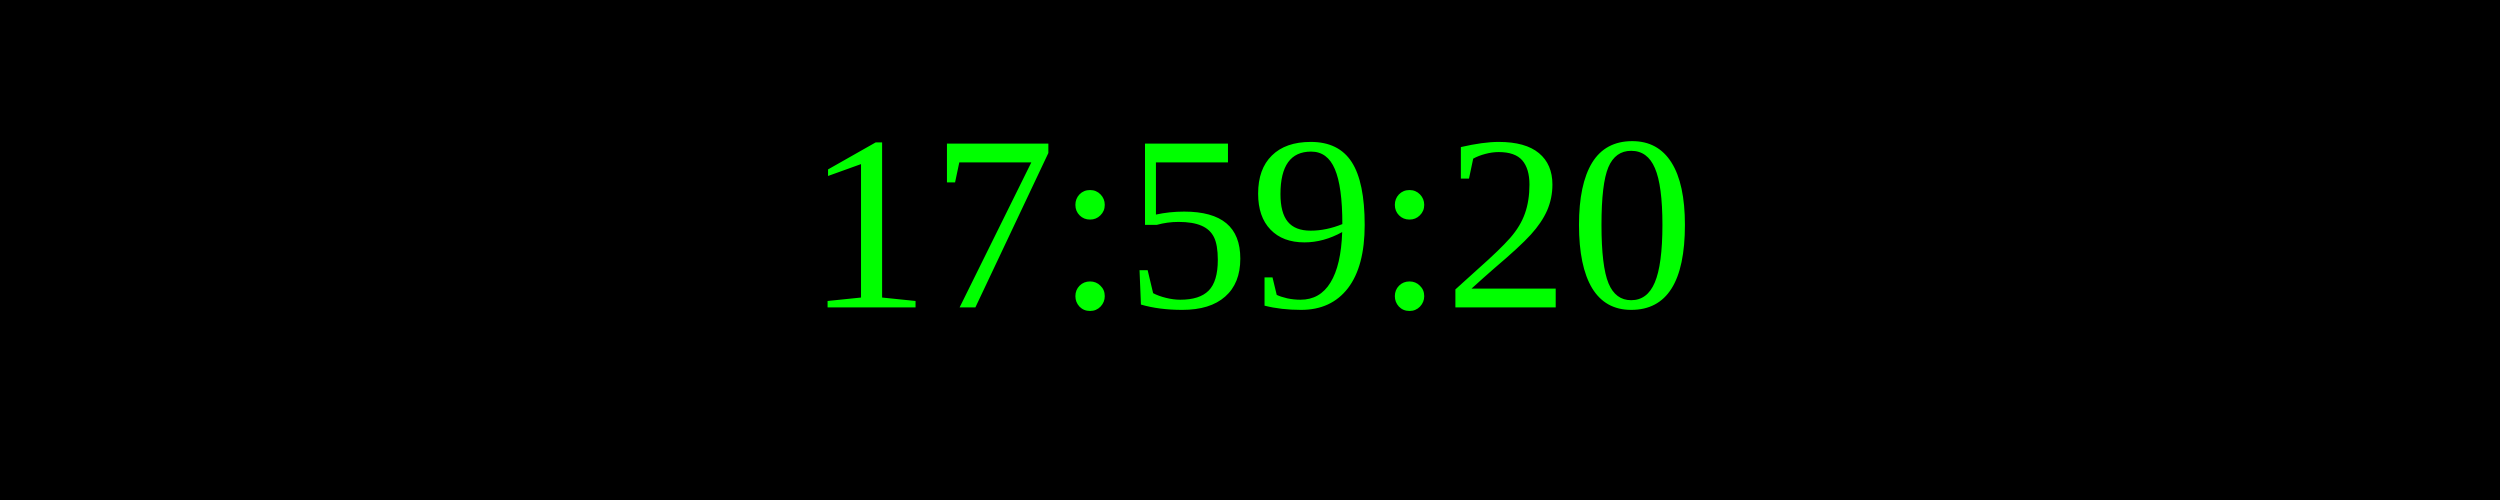
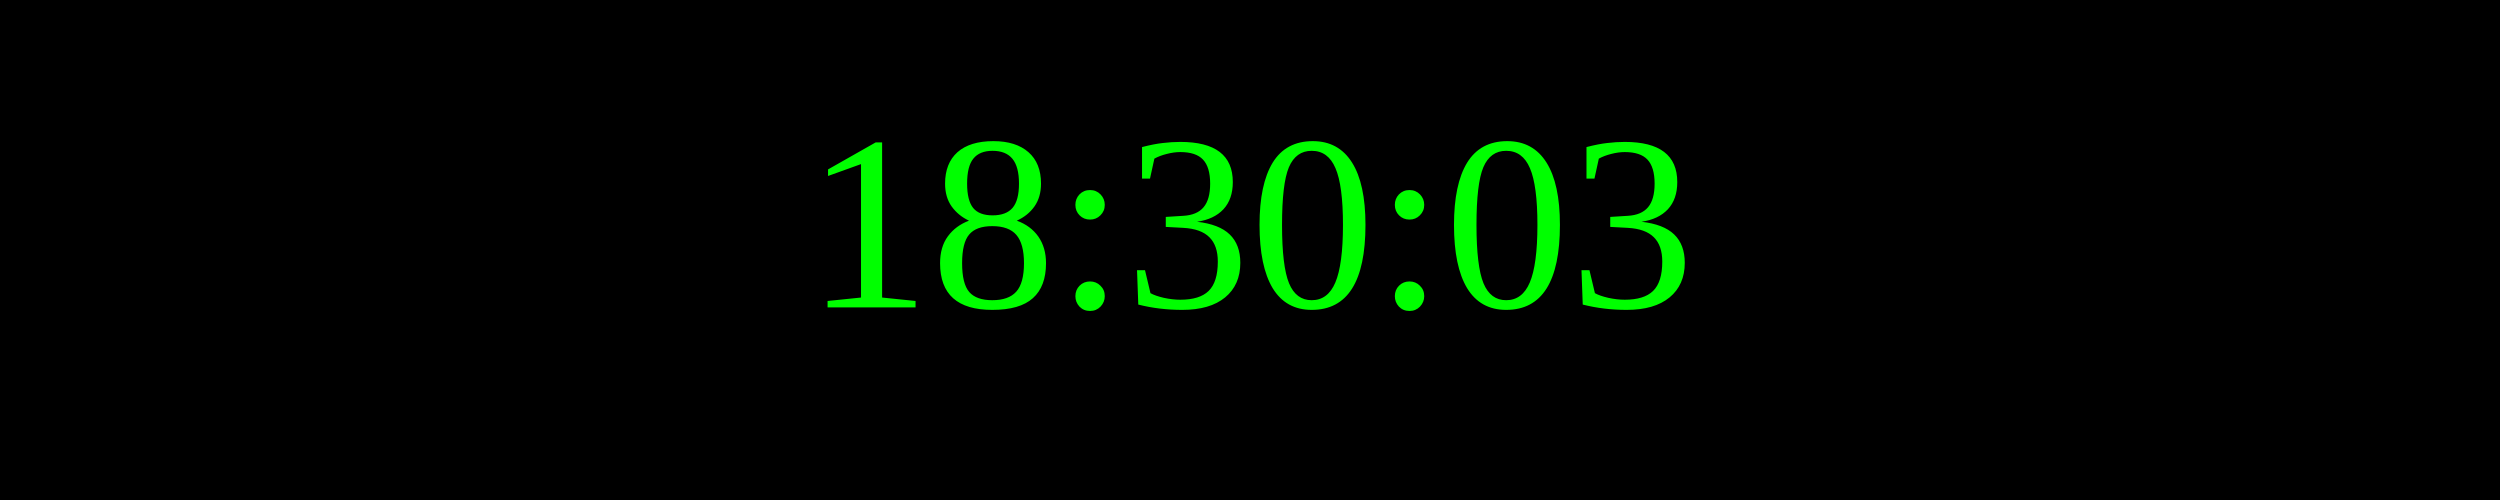
<svg xmlns="http://www.w3.org/2000/svg" width="250" height="50">
  <rect width="100%" height="100%" fill="black" />
  <text x="50%" y="50%" font-size="25" fill="lime" text-anchor="middle" dominant-baseline="middle">
- 17:59:20
+ 18:30:03
</text>
</svg>
